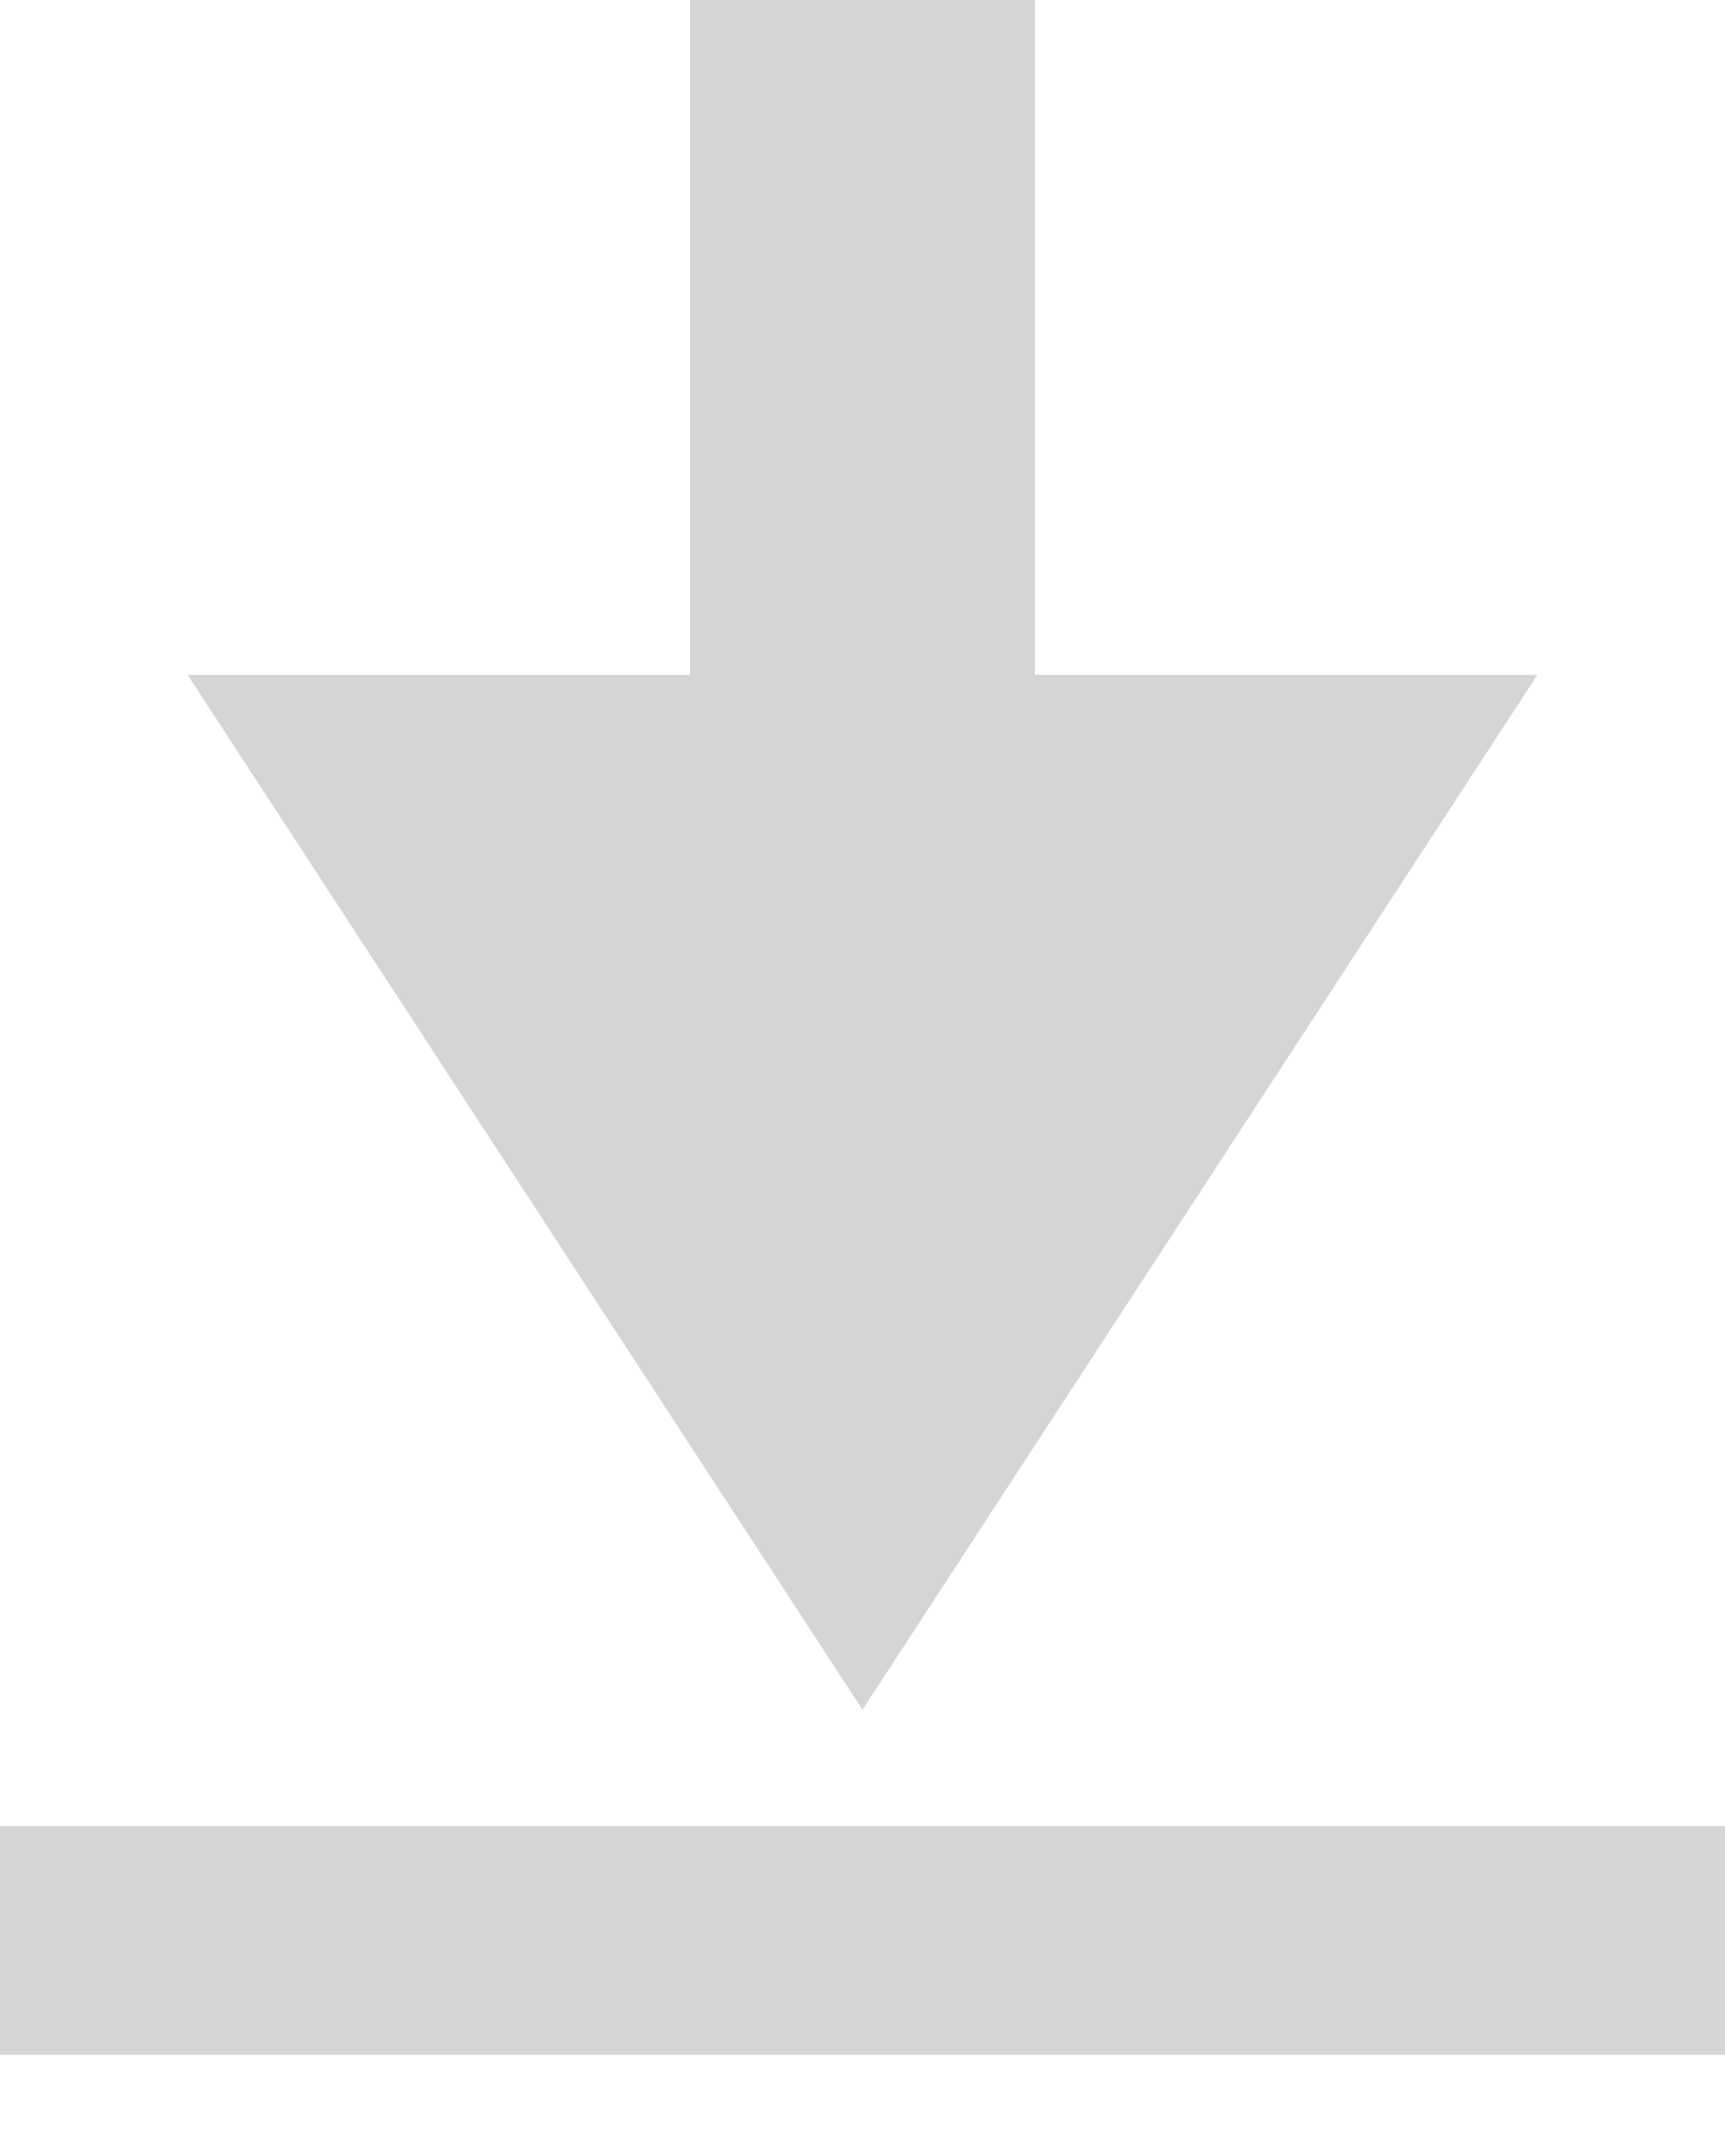
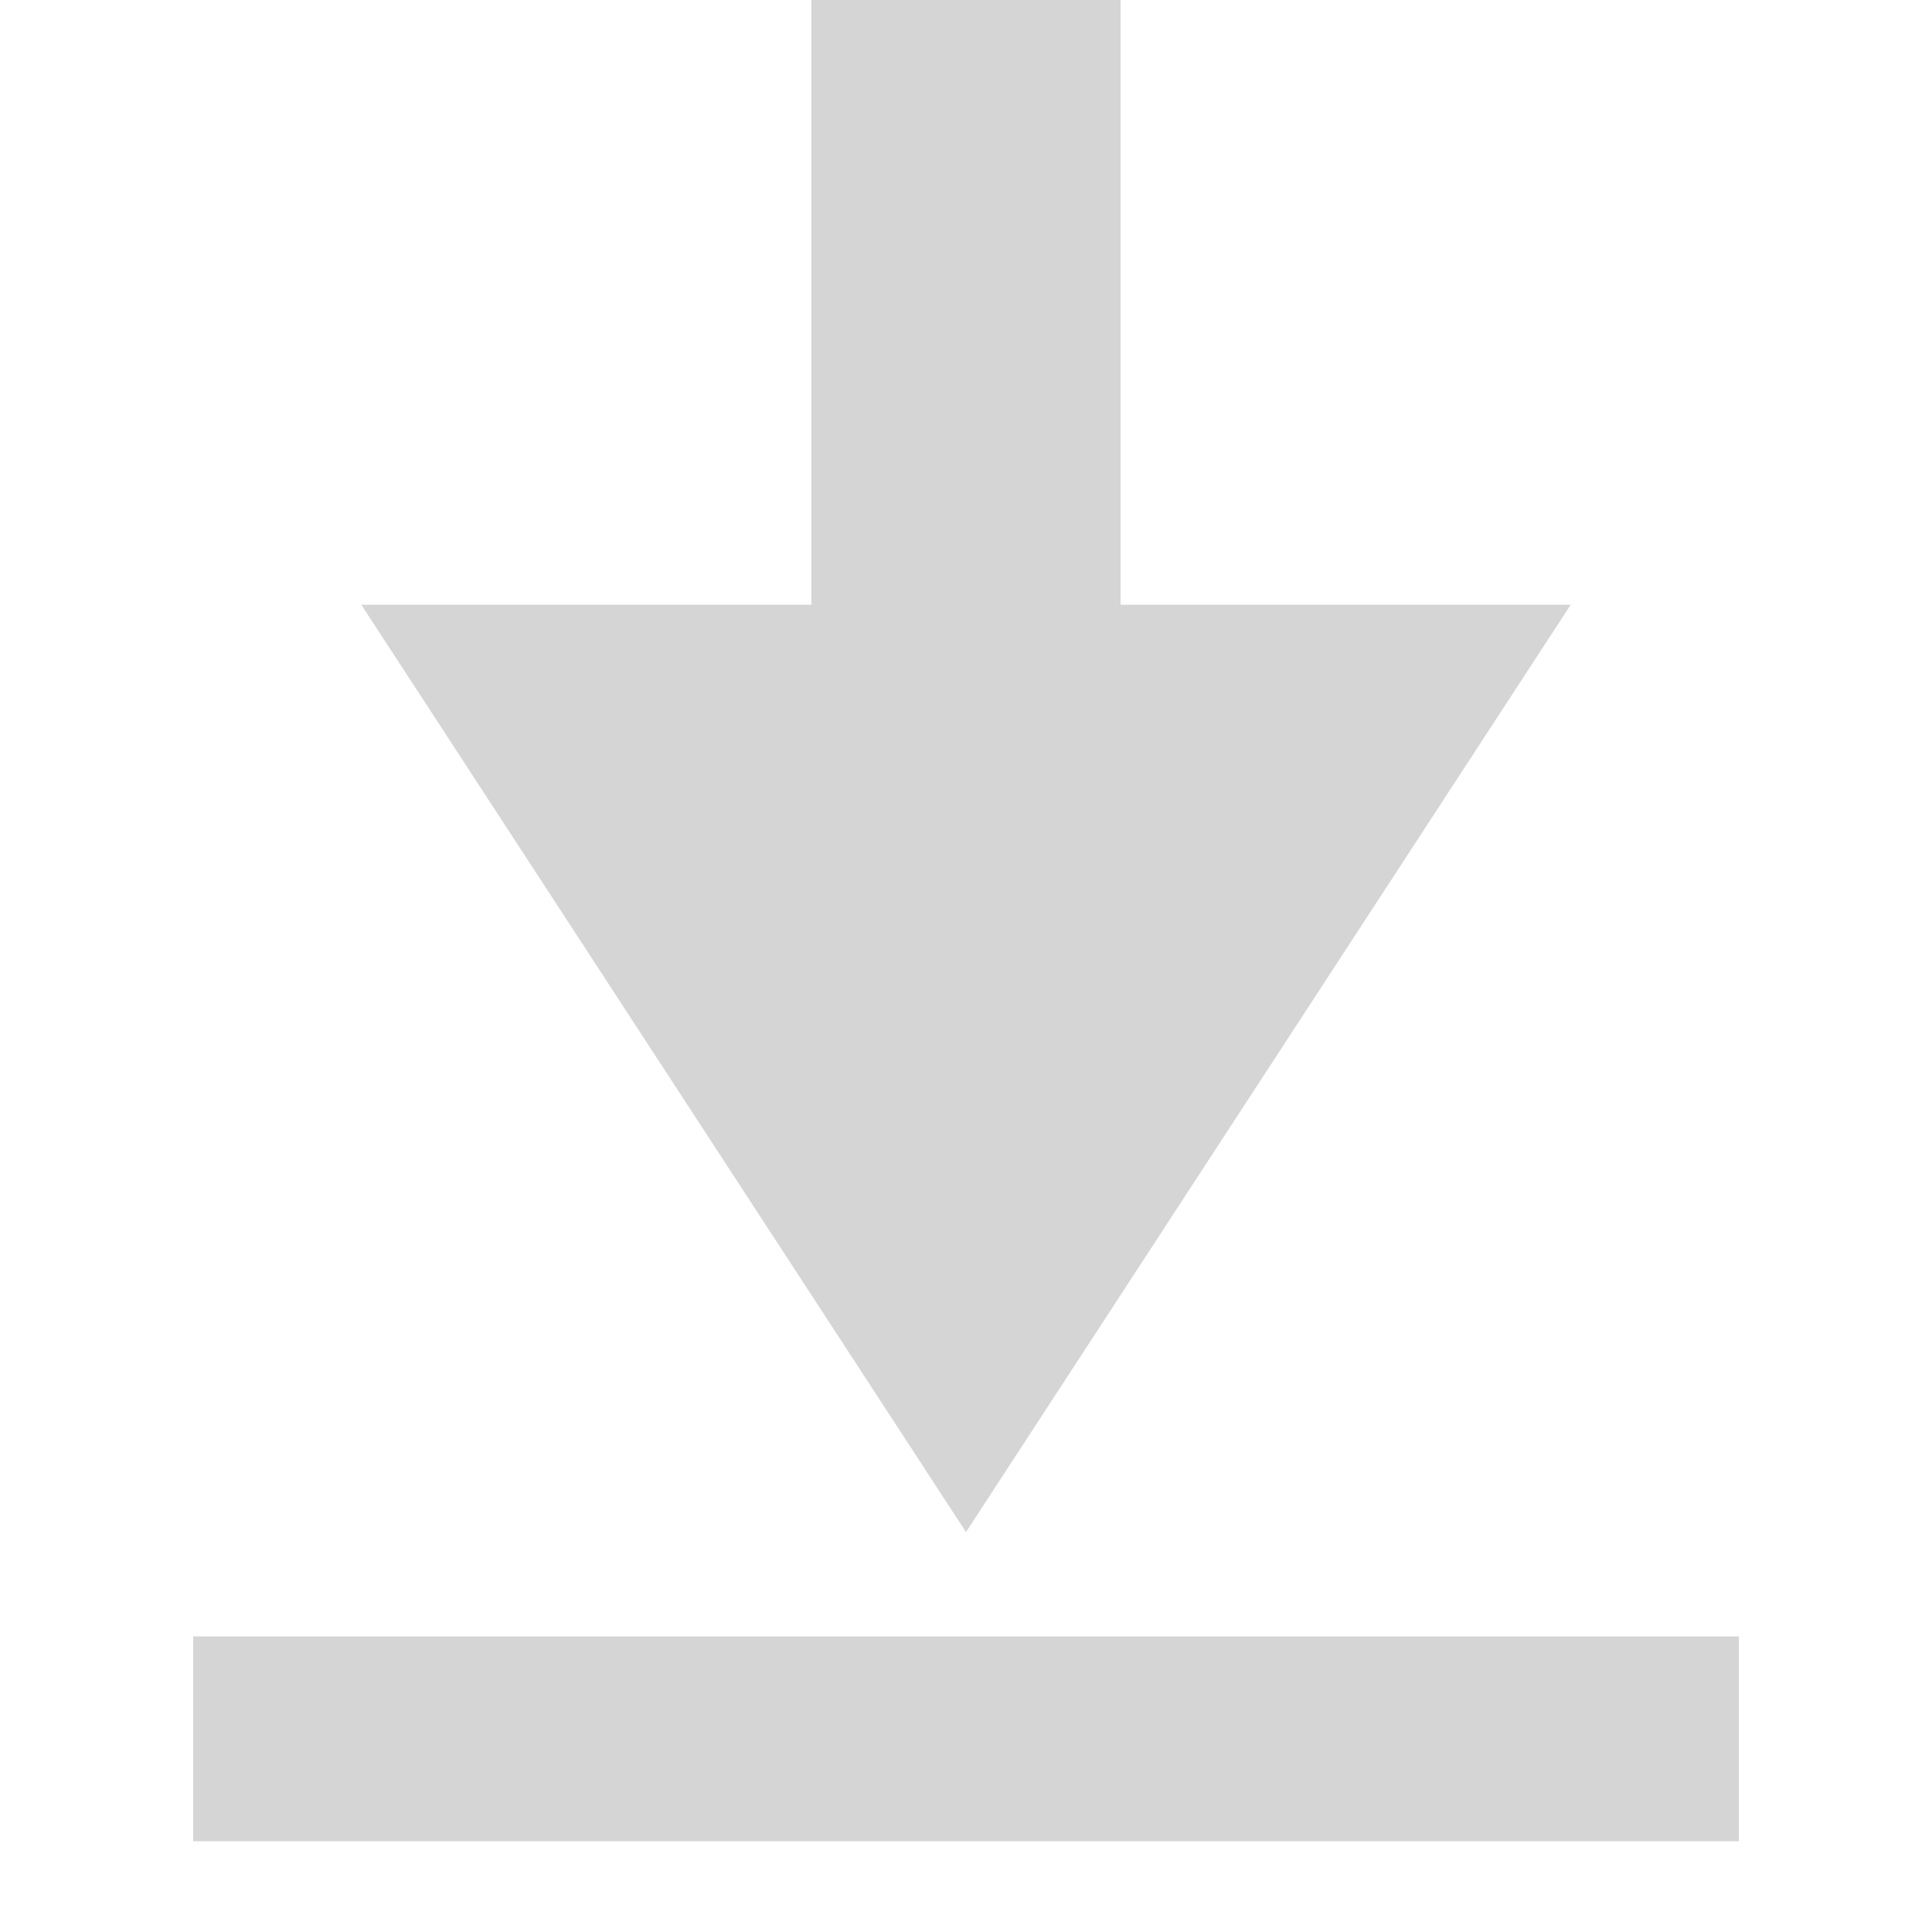
- <svg xmlns="http://www.w3.org/2000/svg" width="8" height="10">
-   <path fill="#D5D5D5" fill-rule="evenodd" d="M3.2 3.13V0h1.6v3.13h2.33L4 7.93.87 3.13H3.2zM0 8.47h8v1.06H0V8.47z" />
+ <svg xmlns="http://www.w3.org/2000/svg" version="1.1" width="32" height="32" viewBox="0 0 32 32">
+   <path fill="#d5d5d5" d="M13.44 10.016v-10.016h5.12v10.016h7.456l-10.016 15.36-10.016-15.36h7.456zM3.2 27.104h25.6v3.392h-25.6v-3.392z" />
</svg>
